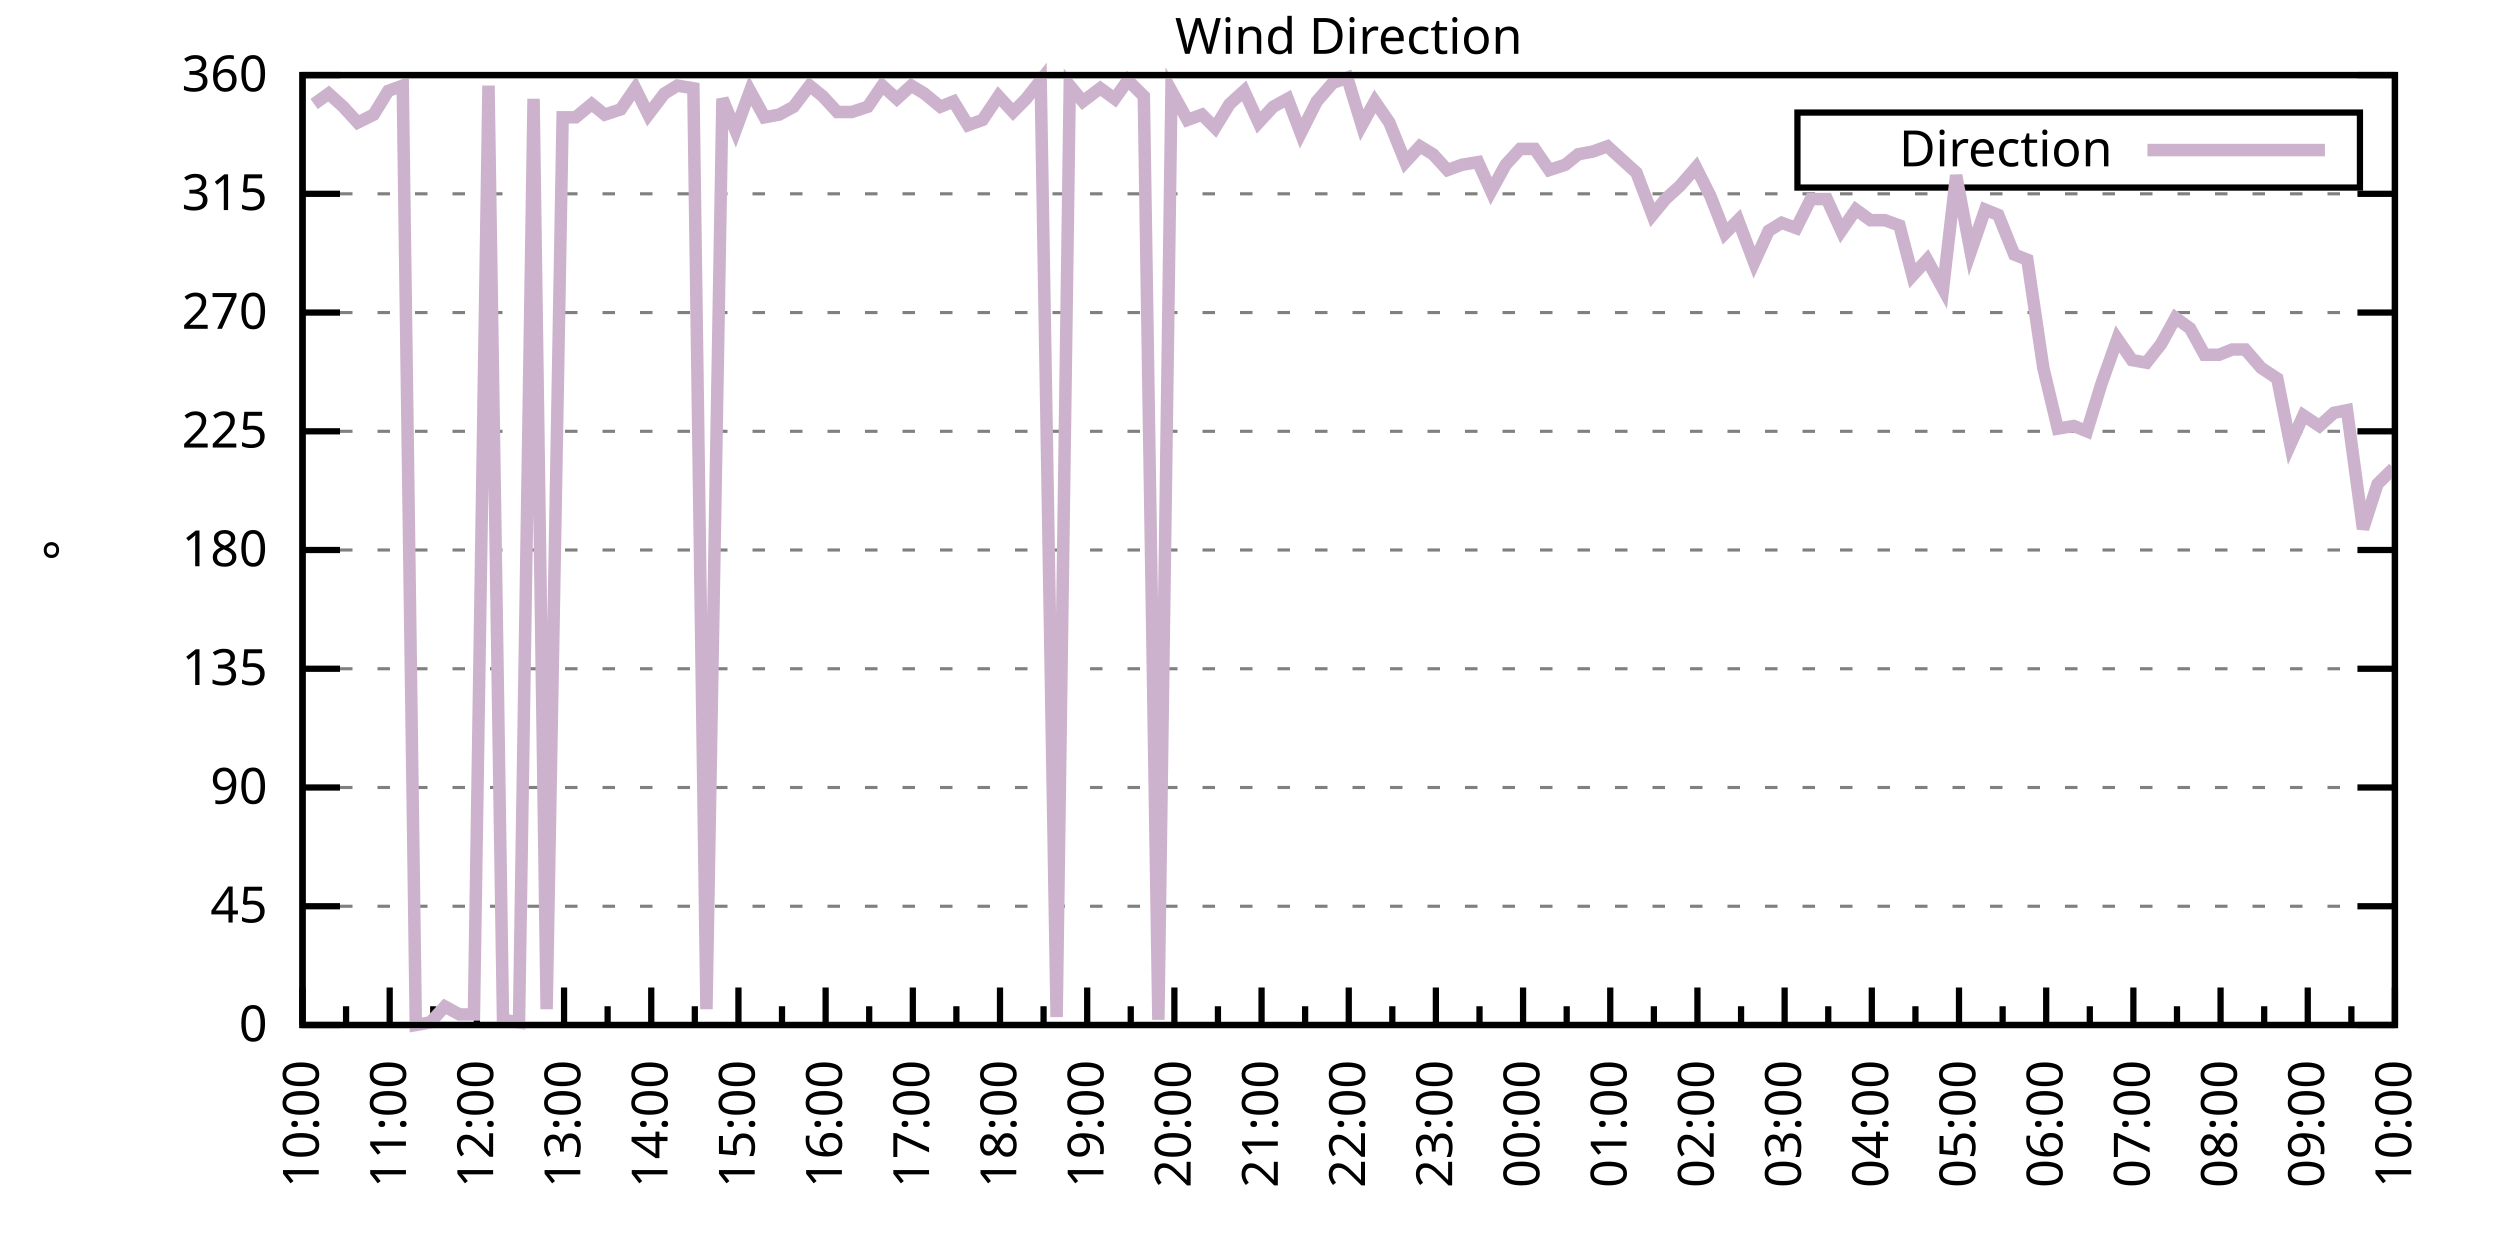
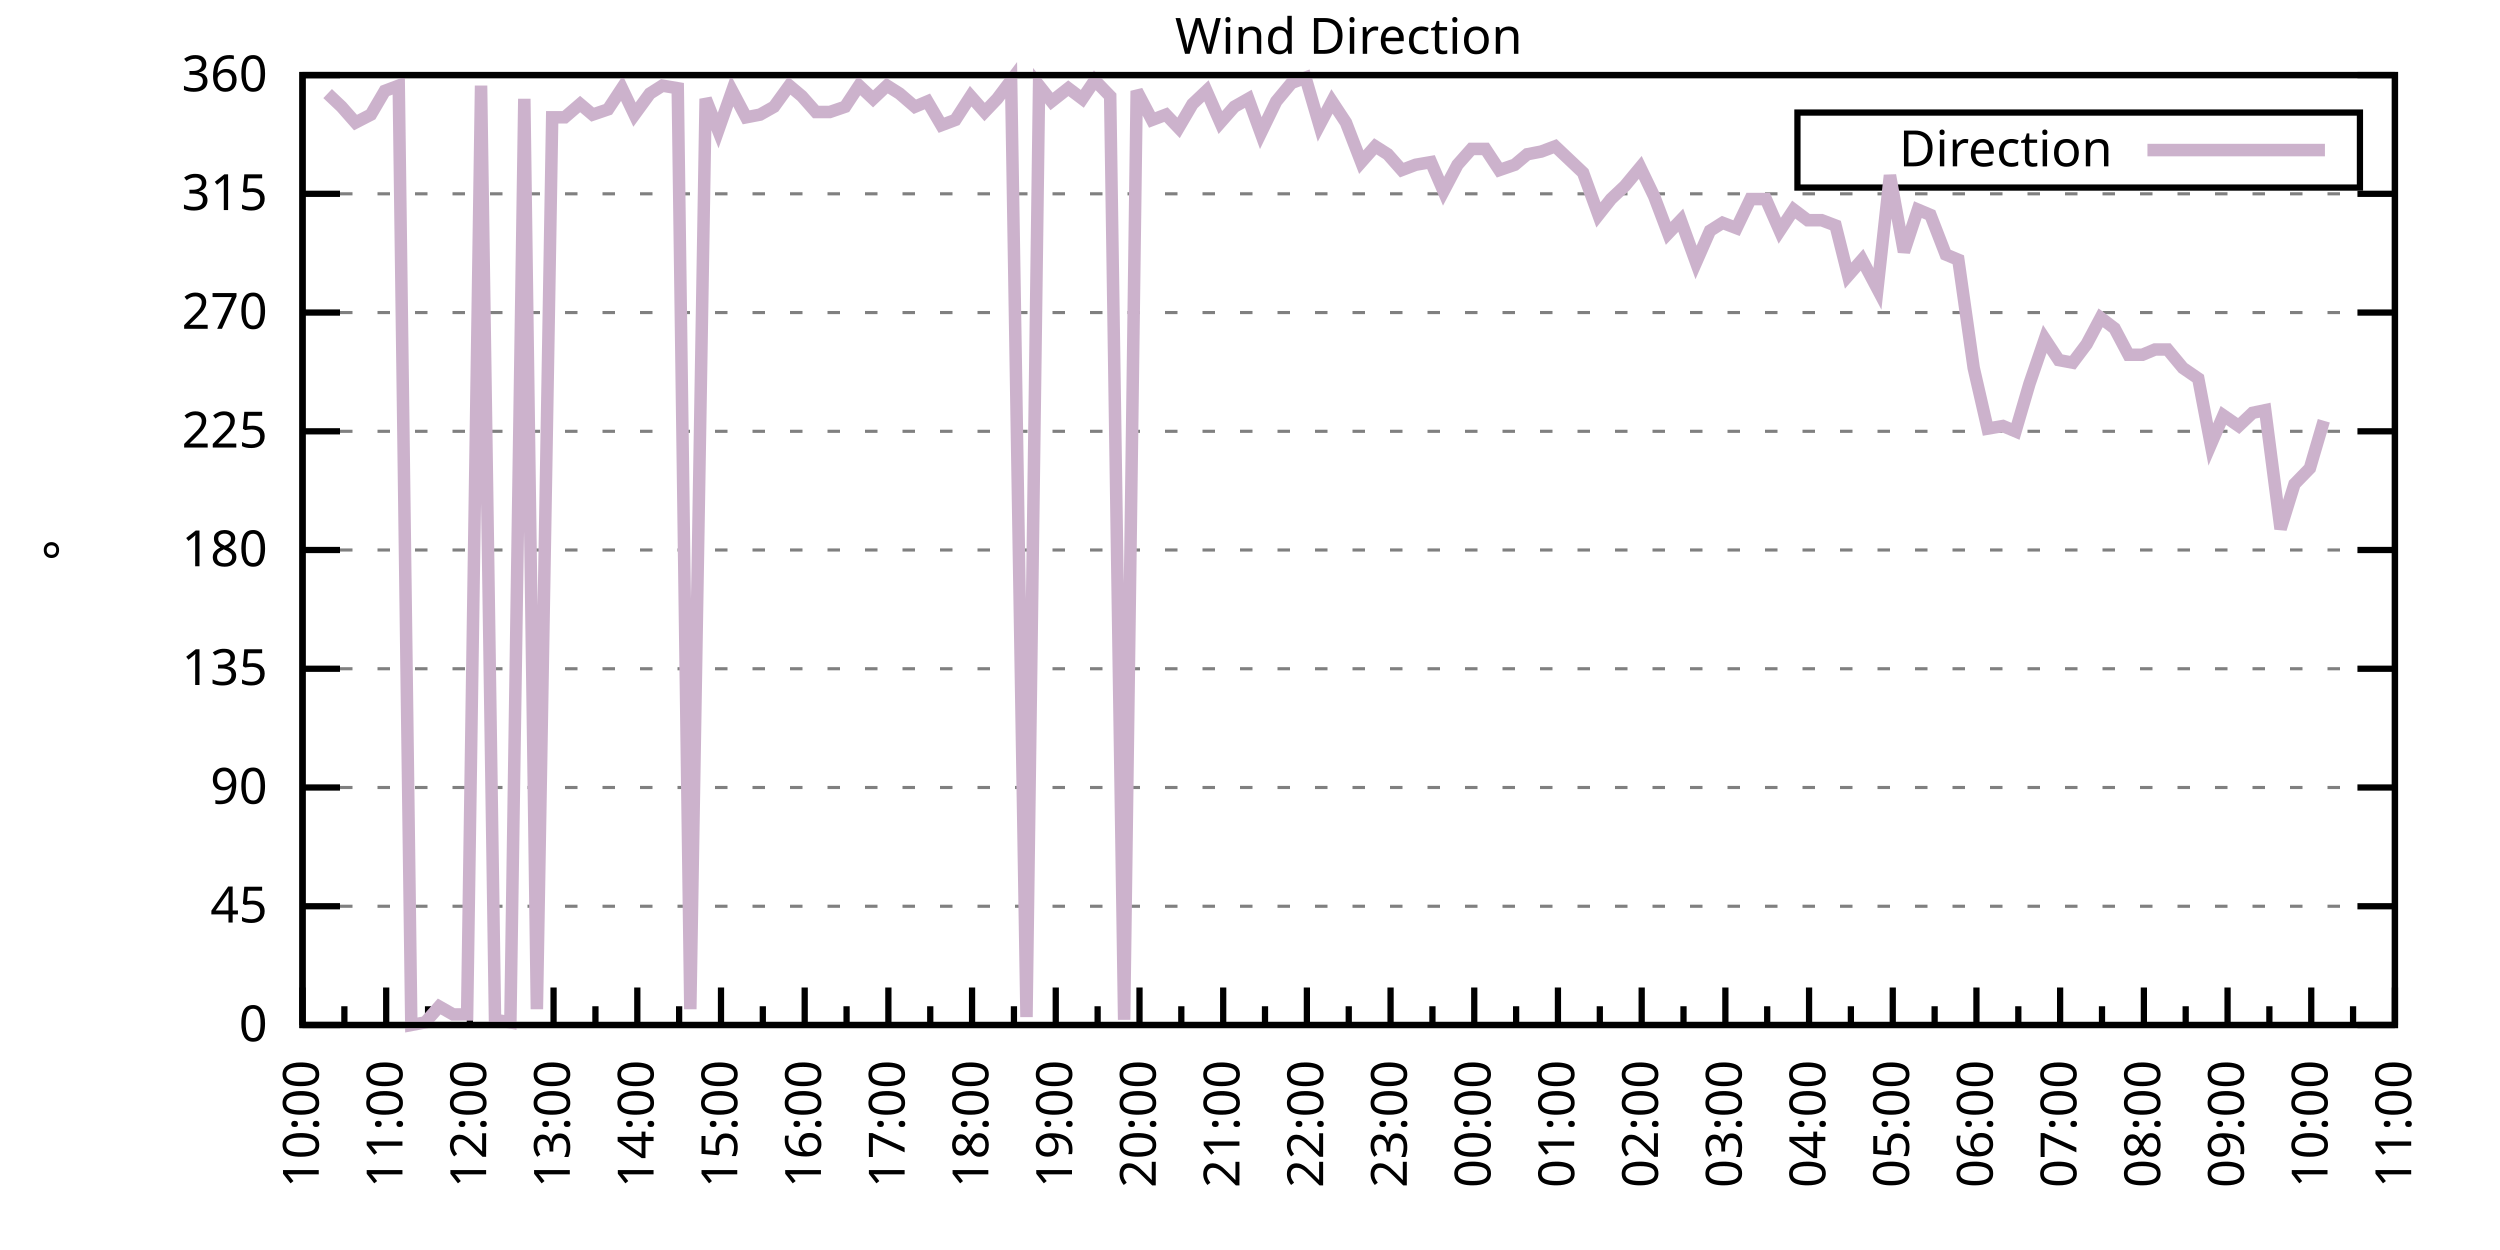
<svg xmlns="http://www.w3.org/2000/svg" xmlns:xlink="http://www.w3.org/1999/xlink" width="400" height="200" viewBox="0 0 400 200">
  <g id="gnuplot_canvas">
    <rect x="0" y="0" width="400" height="200" fill="none" />
    <defs>
      <circle id="gpDot" r="0.5" stroke-width="0.5" stroke="currentColor" />
      <path id="gpPt0" stroke-width="0.333" stroke="currentColor" d="M-1,0 h2 M0,-1 v2" />
      <path id="gpPt1" stroke-width="0.333" stroke="currentColor" d="M-1,-1 L1,1 M1,-1 L-1,1" />
      <path id="gpPt2" stroke-width="0.333" stroke="currentColor" d="M-1,0 L1,0 M0,-1 L0,1 M-1,-1 L1,1 M-1,1 L1,-1" />
      <rect id="gpPt3" stroke-width="0.333" stroke="currentColor" x="-1" y="-1" width="2" height="2" />
      <rect id="gpPt4" stroke-width="0.333" stroke="currentColor" fill="currentColor" x="-1" y="-1" width="2" height="2" />
      <circle id="gpPt5" stroke-width="0.333" stroke="currentColor" cx="0" cy="0" r="1" />
      <use xlink:href="#gpPt5" id="gpPt6" fill="currentColor" stroke="none" />
      <path id="gpPt7" stroke-width="0.333" stroke="currentColor" d="M0,-1.33 L-1.33,0.67 L1.33,0.67 z" />
      <use xlink:href="#gpPt7" id="gpPt8" fill="currentColor" stroke="none" />
      <use xlink:href="#gpPt7" id="gpPt9" stroke="currentColor" transform="rotate(180)" />
      <use xlink:href="#gpPt9" id="gpPt10" fill="currentColor" stroke="none" />
      <use xlink:href="#gpPt3" id="gpPt11" stroke="currentColor" transform="rotate(45)" />
      <use xlink:href="#gpPt11" id="gpPt12" fill="currentColor" stroke="none" />
      <path id="gpPt13" stroke-width="0.333" stroke="currentColor" d="M0,1.330 L1.265,0.411 L0.782,-1.067 L-0.782,-1.076 L-1.265,0.411 z" />
      <use xlink:href="#gpPt13" id="gpPt14" fill="currentColor" stroke="none" />
      <filter id="textbox" filterUnits="objectBoundingBox" x="0" y="0" height="1" width="1">
        <feFlood flood-color="white" flood-opacity="1" result="bgnd" />
        <feComposite in="SourceGraphic" in2="bgnd" operator="atop" />
      </filter>
      <filter id="greybox" filterUnits="objectBoundingBox" x="0" y="0" height="1" width="1">
        <feFlood flood-color="lightgrey" flood-opacity="1" result="grey" />
        <feComposite in="SourceGraphic" in2="grey" operator="atop" />
      </filter>
    </defs>
    <g fill="none" color="white" stroke="currentColor" stroke-width="1.00" stroke-linecap="butt" stroke-linejoin="miter">
</g>
    <g fill="none" color="black" stroke="currentColor" stroke-width="1.00" stroke-linecap="butt" stroke-linejoin="miter">
      <g stroke="none" shape-rendering="crispEdges">
        <polygon fill="rgb(255, 255, 255)" points="48.40,164.00 383.18,164.00 383.18,12.02 48.40,12.02 " />
      </g>
    </g>
    <g fill="none" color="black" stroke="currentColor" stroke-width="1.00" stroke-linecap="butt" stroke-linejoin="miter">
</g>
    <g fill="none" color="black" stroke="black" stroke-width="0.50" stroke-linecap="butt" stroke-linejoin="miter">
</g>
    <g fill="none" color="gray" stroke="currentColor" stroke-width="0.50" stroke-linecap="butt" stroke-linejoin="miter">
      <path stroke="gray" stroke-dasharray="2,4" class="gridline" d="M48.40,164.00 L383.19,164.00  " />
    </g>
    <g fill="none" color="gray" stroke="gray" stroke-width="1.00" stroke-linecap="butt" stroke-linejoin="miter">
</g>
    <g fill="none" color="black" stroke="currentColor" stroke-width="1.00" stroke-linecap="butt" stroke-linejoin="miter">
      <path stroke="black" d="M48.40,164.00 L54.40,164.00 M383.19,164.00 L377.19,164.00  " />
      <g transform="translate(42.80,166.60)" stroke="none" fill="black" font-family="Sans" font-size="8.00" text-anchor="end">
        <text>
          <tspan font-family="Sans"> 0</tspan>
        </text>
      </g>
    </g>
    <g fill="none" color="black" stroke="currentColor" stroke-width="1.00" stroke-linecap="butt" stroke-linejoin="miter">
</g>
    <g fill="none" color="black" stroke="black" stroke-width="0.50" stroke-linecap="butt" stroke-linejoin="miter">
</g>
    <g fill="none" color="gray" stroke="currentColor" stroke-width="0.50" stroke-linecap="butt" stroke-linejoin="miter">
      <path stroke="gray" stroke-dasharray="2,4" class="gridline" d="M48.40,145.00 L383.19,145.00  " />
    </g>
    <g fill="none" color="gray" stroke="gray" stroke-width="1.00" stroke-linecap="butt" stroke-linejoin="miter">
</g>
    <g fill="none" color="black" stroke="currentColor" stroke-width="1.00" stroke-linecap="butt" stroke-linejoin="miter">
      <path stroke="black" d="M48.40,145.00 L54.40,145.00 M383.19,145.00 L377.19,145.00  " />
      <g transform="translate(42.80,147.60)" stroke="none" fill="black" font-family="Sans" font-size="8.00" text-anchor="end">
        <text>
          <tspan font-family="Sans"> 45</tspan>
        </text>
      </g>
    </g>
    <g fill="none" color="black" stroke="currentColor" stroke-width="1.00" stroke-linecap="butt" stroke-linejoin="miter">
</g>
    <g fill="none" color="black" stroke="black" stroke-width="0.50" stroke-linecap="butt" stroke-linejoin="miter">
</g>
    <g fill="none" color="gray" stroke="currentColor" stroke-width="0.50" stroke-linecap="butt" stroke-linejoin="miter">
      <path stroke="gray" stroke-dasharray="2,4" class="gridline" d="M48.40,126.00 L383.19,126.00  " />
    </g>
    <g fill="none" color="gray" stroke="gray" stroke-width="1.00" stroke-linecap="butt" stroke-linejoin="miter">
</g>
    <g fill="none" color="black" stroke="currentColor" stroke-width="1.00" stroke-linecap="butt" stroke-linejoin="miter">
      <path stroke="black" d="M48.40,126.00 L54.40,126.00 M383.19,126.00 L377.19,126.00  " />
      <g transform="translate(42.80,128.60)" stroke="none" fill="black" font-family="Sans" font-size="8.00" text-anchor="end">
        <text>
          <tspan font-family="Sans"> 90</tspan>
        </text>
      </g>
    </g>
    <g fill="none" color="black" stroke="currentColor" stroke-width="1.00" stroke-linecap="butt" stroke-linejoin="miter">
</g>
    <g fill="none" color="black" stroke="black" stroke-width="0.50" stroke-linecap="butt" stroke-linejoin="miter">
</g>
    <g fill="none" color="gray" stroke="currentColor" stroke-width="0.50" stroke-linecap="butt" stroke-linejoin="miter">
      <path stroke="gray" stroke-dasharray="2,4" class="gridline" d="M48.40,107.00 L383.19,107.00  " />
    </g>
    <g fill="none" color="gray" stroke="gray" stroke-width="1.00" stroke-linecap="butt" stroke-linejoin="miter">
</g>
    <g fill="none" color="black" stroke="currentColor" stroke-width="1.00" stroke-linecap="butt" stroke-linejoin="miter">
      <path stroke="black" d="M48.40,107.00 L54.40,107.00 M383.19,107.00 L377.19,107.00  " />
      <g transform="translate(42.80,109.60)" stroke="none" fill="black" font-family="Sans" font-size="8.00" text-anchor="end">
        <text>
          <tspan font-family="Sans"> 135</tspan>
        </text>
      </g>
    </g>
    <g fill="none" color="black" stroke="currentColor" stroke-width="1.00" stroke-linecap="butt" stroke-linejoin="miter">
</g>
    <g fill="none" color="black" stroke="black" stroke-width="0.50" stroke-linecap="butt" stroke-linejoin="miter">
</g>
    <g fill="none" color="gray" stroke="currentColor" stroke-width="0.50" stroke-linecap="butt" stroke-linejoin="miter">
      <path stroke="gray" stroke-dasharray="2,4" class="gridline" d="M48.40,88.00 L383.19,88.00  " />
    </g>
    <g fill="none" color="gray" stroke="gray" stroke-width="1.00" stroke-linecap="butt" stroke-linejoin="miter">
</g>
    <g fill="none" color="black" stroke="currentColor" stroke-width="1.00" stroke-linecap="butt" stroke-linejoin="miter">
      <path stroke="black" d="M48.40,88.00 L54.40,88.00 M383.19,88.00 L377.19,88.00  " />
      <g transform="translate(42.80,90.60)" stroke="none" fill="black" font-family="Sans" font-size="8.00" text-anchor="end">
        <text>
          <tspan font-family="Sans"> 180</tspan>
        </text>
      </g>
    </g>
    <g fill="none" color="black" stroke="currentColor" stroke-width="1.00" stroke-linecap="butt" stroke-linejoin="miter">
</g>
    <g fill="none" color="black" stroke="black" stroke-width="0.50" stroke-linecap="butt" stroke-linejoin="miter">
</g>
    <g fill="none" color="gray" stroke="currentColor" stroke-width="0.50" stroke-linecap="butt" stroke-linejoin="miter">
      <path stroke="gray" stroke-dasharray="2,4" class="gridline" d="M48.40,69.01 L383.19,69.01  " />
    </g>
    <g fill="none" color="gray" stroke="gray" stroke-width="1.00" stroke-linecap="butt" stroke-linejoin="miter">
</g>
    <g fill="none" color="black" stroke="currentColor" stroke-width="1.00" stroke-linecap="butt" stroke-linejoin="miter">
      <path stroke="black" d="M48.40,69.01 L54.40,69.01 M383.19,69.01 L377.19,69.01  " />
      <g transform="translate(42.80,71.61)" stroke="none" fill="black" font-family="Sans" font-size="8.00" text-anchor="end">
        <text>
          <tspan font-family="Sans"> 225</tspan>
        </text>
      </g>
    </g>
    <g fill="none" color="black" stroke="currentColor" stroke-width="1.00" stroke-linecap="butt" stroke-linejoin="miter">
</g>
    <g fill="none" color="black" stroke="black" stroke-width="0.50" stroke-linecap="butt" stroke-linejoin="miter">
</g>
    <g fill="none" color="gray" stroke="currentColor" stroke-width="0.50" stroke-linecap="butt" stroke-linejoin="miter">
      <path stroke="gray" stroke-dasharray="2,4" class="gridline" d="M48.40,50.01 L383.19,50.01  " />
    </g>
    <g fill="none" color="gray" stroke="gray" stroke-width="1.00" stroke-linecap="butt" stroke-linejoin="miter">
</g>
    <g fill="none" color="black" stroke="currentColor" stroke-width="1.00" stroke-linecap="butt" stroke-linejoin="miter">
      <path stroke="black" d="M48.40,50.01 L54.40,50.01 M383.19,50.01 L377.19,50.01  " />
      <g transform="translate(42.80,52.61)" stroke="none" fill="black" font-family="Sans" font-size="8.00" text-anchor="end">
        <text>
          <tspan font-family="Sans"> 270</tspan>
        </text>
      </g>
    </g>
    <g fill="none" color="black" stroke="currentColor" stroke-width="1.00" stroke-linecap="butt" stroke-linejoin="miter">
</g>
    <g fill="none" color="black" stroke="black" stroke-width="0.50" stroke-linecap="butt" stroke-linejoin="miter">
</g>
    <g fill="none" color="gray" stroke="currentColor" stroke-width="0.50" stroke-linecap="butt" stroke-linejoin="miter">
      <path stroke="gray" stroke-dasharray="2,4" class="gridline" d="M48.40,31.01 L383.19,31.01  " />
    </g>
    <g fill="none" color="gray" stroke="gray" stroke-width="1.00" stroke-linecap="butt" stroke-linejoin="miter">
</g>
    <g fill="none" color="black" stroke="currentColor" stroke-width="1.00" stroke-linecap="butt" stroke-linejoin="miter">
      <path stroke="black" d="M48.40,31.01 L54.40,31.01 M383.19,31.01 L377.19,31.01  " />
      <g transform="translate(42.80,33.61)" stroke="none" fill="black" font-family="Sans" font-size="8.00" text-anchor="end">
        <text>
          <tspan font-family="Sans"> 315</tspan>
        </text>
      </g>
    </g>
    <g fill="none" color="black" stroke="currentColor" stroke-width="1.00" stroke-linecap="butt" stroke-linejoin="miter">
</g>
    <g fill="none" color="black" stroke="black" stroke-width="0.50" stroke-linecap="butt" stroke-linejoin="miter">
</g>
    <g fill="none" color="gray" stroke="currentColor" stroke-width="0.50" stroke-linecap="butt" stroke-linejoin="miter">
      <path stroke="gray" stroke-dasharray="2,4" class="gridline" d="M48.40,12.01 L383.19,12.01  " />
    </g>
    <g fill="none" color="gray" stroke="gray" stroke-width="1.00" stroke-linecap="butt" stroke-linejoin="miter">
</g>
    <g fill="none" color="black" stroke="currentColor" stroke-width="1.00" stroke-linecap="butt" stroke-linejoin="miter">
      <path stroke="black" d="M48.40,12.01 L54.40,12.01 M383.19,12.01 L377.19,12.01  " />
      <g transform="translate(42.80,14.61)" stroke="none" fill="black" font-family="Sans" font-size="8.00" text-anchor="end">
        <text>
          <tspan font-family="Sans"> 360</tspan>
        </text>
      </g>
    </g>
    <g fill="none" color="black" stroke="currentColor" stroke-width="1.00" stroke-linecap="butt" stroke-linejoin="miter">
      <path stroke="black" d="M48.40,164.00 L48.40,158.00  " />
      <g transform="translate(51.00,169.60) rotate(270)" stroke="none" fill="black" font-family="Sans" font-size="8.00" text-anchor="end">
        <text>
          <tspan font-family="Sans">10:00</tspan>
        </text>
      </g>
    </g>
    <g fill="none" color="black" stroke="currentColor" stroke-width="1.00" stroke-linecap="butt" stroke-linejoin="miter">
-       <path stroke="black" d="M55.37,164.00 L55.37,161.00 M62.35,164.00 L62.35,158.00  " />
-       <g transform="translate(64.95,169.60) rotate(270)" stroke="none" fill="black" font-family="Sans" font-size="8.00" text-anchor="end">
+       <path stroke="black" d="M55.10,164.00 L55.10,161.00 M61.79,164.00 L61.79,158.00  " />
+       <g transform="translate(64.39,169.60) rotate(270)" stroke="none" fill="black" font-family="Sans" font-size="8.00" text-anchor="end">
        <text>
          <tspan font-family="Sans">11:00</tspan>
        </text>
      </g>
    </g>
    <g fill="none" color="black" stroke="currentColor" stroke-width="1.00" stroke-linecap="butt" stroke-linejoin="miter">
-       <path stroke="black" d="M69.32,164.00 L69.32,161.00 M76.30,164.00 L76.30,158.00  " />
-       <g transform="translate(78.90,169.60) rotate(270)" stroke="none" fill="black" font-family="Sans" font-size="8.00" text-anchor="end">
+       <path stroke="black" d="M68.49,164.00 L68.49,161.00 M75.18,164.00 L75.18,158.00  " />
+       <g transform="translate(77.78,169.60) rotate(270)" stroke="none" fill="black" font-family="Sans" font-size="8.00" text-anchor="end">
        <text>
          <tspan font-family="Sans">12:00</tspan>
        </text>
      </g>
    </g>
    <g fill="none" color="black" stroke="currentColor" stroke-width="1.00" stroke-linecap="butt" stroke-linejoin="miter">
-       <path stroke="black" d="M83.27,164.00 L83.27,161.00 M90.25,164.00 L90.25,158.00  " />
-       <g transform="translate(92.85,169.60) rotate(270)" stroke="none" fill="black" font-family="Sans" font-size="8.00" text-anchor="end">
+       <path stroke="black" d="M81.88,164.00 L81.88,161.00 M88.57,164.00 L88.57,158.00  " />
+       <g transform="translate(91.17,169.60) rotate(270)" stroke="none" fill="black" font-family="Sans" font-size="8.00" text-anchor="end">
        <text>
          <tspan font-family="Sans">13:00</tspan>
        </text>
      </g>
    </g>
    <g fill="none" color="black" stroke="currentColor" stroke-width="1.00" stroke-linecap="butt" stroke-linejoin="miter">
-       <path stroke="black" d="M97.22,164.00 L97.22,161.00 M104.20,164.00 L104.20,158.00  " />
-       <g transform="translate(106.80,169.60) rotate(270)" stroke="none" fill="black" font-family="Sans" font-size="8.00" text-anchor="end">
+       <path stroke="black" d="M95.27,164.00 L95.27,161.00 M101.97,164.00 L101.97,158.00  " />
+       <g transform="translate(104.57,169.60) rotate(270)" stroke="none" fill="black" font-family="Sans" font-size="8.00" text-anchor="end">
        <text>
          <tspan font-family="Sans">14:00</tspan>
        </text>
      </g>
    </g>
    <g fill="none" color="black" stroke="currentColor" stroke-width="1.00" stroke-linecap="butt" stroke-linejoin="miter">
-       <path stroke="black" d="M111.17,164.00 L111.17,161.00 M118.15,164.00 L118.15,158.00  " />
-       <g transform="translate(120.75,169.60) rotate(270)" stroke="none" fill="black" font-family="Sans" font-size="8.00" text-anchor="end">
+       <path stroke="black" d="M108.66,164.00 L108.66,161.00 M115.36,164.00 L115.36,158.00  " />
+       <g transform="translate(117.96,169.60) rotate(270)" stroke="none" fill="black" font-family="Sans" font-size="8.00" text-anchor="end">
        <text>
          <tspan font-family="Sans">15:00</tspan>
        </text>
      </g>
    </g>
    <g fill="none" color="black" stroke="currentColor" stroke-width="1.00" stroke-linecap="butt" stroke-linejoin="miter">
-       <path stroke="black" d="M125.12,164.00 L125.12,161.00 M132.10,164.00 L132.10,158.00  " />
-       <g transform="translate(134.70,169.60) rotate(270)" stroke="none" fill="black" font-family="Sans" font-size="8.00" text-anchor="end">
+       <path stroke="black" d="M122.05,164.00 L122.05,161.00 M128.75,164.00 L128.75,158.00  " />
+       <g transform="translate(131.35,169.60) rotate(270)" stroke="none" fill="black" font-family="Sans" font-size="8.00" text-anchor="end">
        <text>
          <tspan font-family="Sans">16:00</tspan>
        </text>
      </g>
    </g>
    <g fill="none" color="black" stroke="currentColor" stroke-width="1.00" stroke-linecap="butt" stroke-linejoin="miter">
-       <path stroke="black" d="M139.07,164.00 L139.07,161.00 M146.05,164.00 L146.05,158.00  " />
-       <g transform="translate(148.65,169.60) rotate(270)" stroke="none" fill="black" font-family="Sans" font-size="8.00" text-anchor="end">
+       <path stroke="black" d="M135.45,164.00 L135.45,161.00 M142.14,164.00 L142.14,158.00  " />
+       <g transform="translate(144.74,169.60) rotate(270)" stroke="none" fill="black" font-family="Sans" font-size="8.00" text-anchor="end">
        <text>
          <tspan font-family="Sans">17:00</tspan>
        </text>
      </g>
    </g>
    <g fill="none" color="black" stroke="currentColor" stroke-width="1.00" stroke-linecap="butt" stroke-linejoin="miter">
-       <path stroke="black" d="M153.02,164.00 L153.02,161.00 M160.00,164.00 L160.00,158.00  " />
-       <g transform="translate(162.60,169.60) rotate(270)" stroke="none" fill="black" font-family="Sans" font-size="8.00" text-anchor="end">
+       <path stroke="black" d="M148.84,164.00 L148.84,161.00 M155.53,164.00 L155.53,158.00  " />
+       <g transform="translate(158.13,169.60) rotate(270)" stroke="none" fill="black" font-family="Sans" font-size="8.00" text-anchor="end">
        <text>
          <tspan font-family="Sans">18:00</tspan>
        </text>
      </g>
    </g>
    <g fill="none" color="black" stroke="currentColor" stroke-width="1.00" stroke-linecap="butt" stroke-linejoin="miter">
-       <path stroke="black" d="M166.97,164.00 L166.97,161.00 M173.95,164.00 L173.95,158.00  " />
-       <g transform="translate(176.55,169.60) rotate(270)" stroke="none" fill="black" font-family="Sans" font-size="8.00" text-anchor="end">
+       <path stroke="black" d="M162.23,164.00 L162.23,161.00 M168.92,164.00 L168.92,158.00  " />
+       <g transform="translate(171.52,169.60) rotate(270)" stroke="none" fill="black" font-family="Sans" font-size="8.00" text-anchor="end">
        <text>
          <tspan font-family="Sans">19:00</tspan>
        </text>
      </g>
    </g>
    <g fill="none" color="black" stroke="currentColor" stroke-width="1.00" stroke-linecap="butt" stroke-linejoin="miter">
-       <path stroke="black" d="M180.92,164.00 L180.92,161.00 M187.90,164.00 L187.90,158.00  " />
-       <g transform="translate(190.50,169.60) rotate(270)" stroke="none" fill="black" font-family="Sans" font-size="8.00" text-anchor="end">
+       <path stroke="black" d="M175.62,164.00 L175.62,161.00 M182.32,164.00 L182.32,158.00  " />
+       <g transform="translate(184.92,169.60) rotate(270)" stroke="none" fill="black" font-family="Sans" font-size="8.00" text-anchor="end">
        <text>
          <tspan font-family="Sans">20:00</tspan>
        </text>
      </g>
    </g>
    <g fill="none" color="black" stroke="currentColor" stroke-width="1.00" stroke-linecap="butt" stroke-linejoin="miter">
-       <path stroke="black" d="M194.87,164.00 L194.87,161.00 M201.85,164.00 L201.85,158.00  " />
-       <g transform="translate(204.45,169.60) rotate(270)" stroke="none" fill="black" font-family="Sans" font-size="8.00" text-anchor="end">
+       <path stroke="black" d="M189.01,164.00 L189.01,161.00 M195.71,164.00 L195.71,158.00  " />
+       <g transform="translate(198.31,169.60) rotate(270)" stroke="none" fill="black" font-family="Sans" font-size="8.00" text-anchor="end">
        <text>
          <tspan font-family="Sans">21:00</tspan>
        </text>
      </g>
    </g>
    <g fill="none" color="black" stroke="currentColor" stroke-width="1.00" stroke-linecap="butt" stroke-linejoin="miter">
-       <path stroke="black" d="M208.82,164.00 L208.82,161.00 M215.80,164.00 L215.80,158.00  " />
-       <g transform="translate(218.40,169.60) rotate(270)" stroke="none" fill="black" font-family="Sans" font-size="8.00" text-anchor="end">
+       <path stroke="black" d="M202.40,164.00 L202.40,161.00 M209.10,164.00 L209.10,158.00  " />
+       <g transform="translate(211.70,169.60) rotate(270)" stroke="none" fill="black" font-family="Sans" font-size="8.00" text-anchor="end">
        <text>
          <tspan font-family="Sans">22:00</tspan>
        </text>
      </g>
    </g>
    <g fill="none" color="black" stroke="currentColor" stroke-width="1.00" stroke-linecap="butt" stroke-linejoin="miter">
-       <path stroke="black" d="M222.77,164.00 L222.77,161.00 M229.74,164.00 L229.74,158.00  " />
-       <g transform="translate(232.34,169.60) rotate(270)" stroke="none" fill="black" font-family="Sans" font-size="8.00" text-anchor="end">
+       <path stroke="black" d="M215.80,164.00 L215.80,161.00 M222.49,164.00 L222.49,158.00  " />
+       <g transform="translate(225.09,169.60) rotate(270)" stroke="none" fill="black" font-family="Sans" font-size="8.00" text-anchor="end">
        <text>
          <tspan font-family="Sans">23:00</tspan>
        </text>
      </g>
    </g>
    <g fill="none" color="black" stroke="currentColor" stroke-width="1.00" stroke-linecap="butt" stroke-linejoin="miter">
-       <path stroke="black" d="M236.72,164.00 L236.72,161.00 M243.69,164.00 L243.69,158.00  " />
-       <g transform="translate(246.29,169.60) rotate(270)" stroke="none" fill="black" font-family="Sans" font-size="8.00" text-anchor="end">
+       <path stroke="black" d="M229.19,164.00 L229.19,161.00 M235.88,164.00 L235.88,158.00  " />
+       <g transform="translate(238.48,169.60) rotate(270)" stroke="none" fill="black" font-family="Sans" font-size="8.00" text-anchor="end">
        <text>
          <tspan font-family="Sans">00:00</tspan>
        </text>
      </g>
    </g>
    <g fill="none" color="black" stroke="currentColor" stroke-width="1.00" stroke-linecap="butt" stroke-linejoin="miter">
-       <path stroke="black" d="M250.67,164.00 L250.67,161.00 M257.64,164.00 L257.64,158.00  " />
-       <g transform="translate(260.24,169.60) rotate(270)" stroke="none" fill="black" font-family="Sans" font-size="8.00" text-anchor="end">
+       <path stroke="black" d="M242.58,164.00 L242.58,161.00 M249.27,164.00 L249.27,158.00  " />
+       <g transform="translate(251.87,169.60) rotate(270)" stroke="none" fill="black" font-family="Sans" font-size="8.00" text-anchor="end">
        <text>
          <tspan font-family="Sans">01:00</tspan>
        </text>
      </g>
    </g>
    <g fill="none" color="black" stroke="currentColor" stroke-width="1.00" stroke-linecap="butt" stroke-linejoin="miter">
-       <path stroke="black" d="M264.62,164.00 L264.62,161.00 M271.59,164.00 L271.59,158.00  " />
-       <g transform="translate(274.19,169.60) rotate(270)" stroke="none" fill="black" font-family="Sans" font-size="8.00" text-anchor="end">
+       <path stroke="black" d="M255.97,164.00 L255.97,161.00 M262.67,164.00 L262.67,158.00  " />
+       <g transform="translate(265.27,169.60) rotate(270)" stroke="none" fill="black" font-family="Sans" font-size="8.00" text-anchor="end">
        <text>
          <tspan font-family="Sans">02:00</tspan>
        </text>
      </g>
    </g>
    <g fill="none" color="black" stroke="currentColor" stroke-width="1.00" stroke-linecap="butt" stroke-linejoin="miter">
-       <path stroke="black" d="M278.57,164.00 L278.57,161.00 M285.54,164.00 L285.54,158.00  " />
-       <g transform="translate(288.14,169.60) rotate(270)" stroke="none" fill="black" font-family="Sans" font-size="8.00" text-anchor="end">
+       <path stroke="black" d="M269.36,164.00 L269.36,161.00 M276.06,164.00 L276.06,158.00  " />
+       <g transform="translate(278.66,169.60) rotate(270)" stroke="none" fill="black" font-family="Sans" font-size="8.00" text-anchor="end">
        <text>
          <tspan font-family="Sans">03:00</tspan>
        </text>
      </g>
    </g>
    <g fill="none" color="black" stroke="currentColor" stroke-width="1.00" stroke-linecap="butt" stroke-linejoin="miter">
-       <path stroke="black" d="M292.52,164.00 L292.52,161.00 M299.49,164.00 L299.49,158.00  " />
-       <g transform="translate(302.09,169.60) rotate(270)" stroke="none" fill="black" font-family="Sans" font-size="8.00" text-anchor="end">
+       <path stroke="black" d="M282.75,164.00 L282.75,161.00 M289.45,164.00 L289.45,158.00  " />
+       <g transform="translate(292.05,169.60) rotate(270)" stroke="none" fill="black" font-family="Sans" font-size="8.00" text-anchor="end">
        <text>
          <tspan font-family="Sans">04:00</tspan>
        </text>
      </g>
    </g>
    <g fill="none" color="black" stroke="currentColor" stroke-width="1.00" stroke-linecap="butt" stroke-linejoin="miter">
-       <path stroke="black" d="M306.47,164.00 L306.47,161.00 M313.44,164.00 L313.44,158.00  " />
-       <g transform="translate(316.04,169.60) rotate(270)" stroke="none" fill="black" font-family="Sans" font-size="8.00" text-anchor="end">
+       <path stroke="black" d="M296.14,164.00 L296.14,161.00 M302.84,164.00 L302.84,158.00  " />
+       <g transform="translate(305.44,169.60) rotate(270)" stroke="none" fill="black" font-family="Sans" font-size="8.00" text-anchor="end">
        <text>
          <tspan font-family="Sans">05:00</tspan>
        </text>
      </g>
    </g>
    <g fill="none" color="black" stroke="currentColor" stroke-width="1.00" stroke-linecap="butt" stroke-linejoin="miter">
-       <path stroke="black" d="M320.42,164.00 L320.42,161.00 M327.39,164.00 L327.39,158.00  " />
-       <g transform="translate(329.99,169.60) rotate(270)" stroke="none" fill="black" font-family="Sans" font-size="8.00" text-anchor="end">
+       <path stroke="black" d="M309.54,164.00 L309.54,161.00 M316.23,164.00 L316.23,158.00  " />
+       <g transform="translate(318.83,169.60) rotate(270)" stroke="none" fill="black" font-family="Sans" font-size="8.00" text-anchor="end">
        <text>
          <tspan font-family="Sans">06:00</tspan>
        </text>
      </g>
    </g>
    <g fill="none" color="black" stroke="currentColor" stroke-width="1.00" stroke-linecap="butt" stroke-linejoin="miter">
-       <path stroke="black" d="M334.37,164.00 L334.37,161.00 M341.34,164.00 L341.34,158.00  " />
-       <g transform="translate(343.94,169.60) rotate(270)" stroke="none" fill="black" font-family="Sans" font-size="8.00" text-anchor="end">
+       <path stroke="black" d="M322.93,164.00 L322.93,161.00 M329.62,164.00 L329.62,158.00  " />
+       <g transform="translate(332.22,169.60) rotate(270)" stroke="none" fill="black" font-family="Sans" font-size="8.00" text-anchor="end">
        <text>
          <tspan font-family="Sans">07:00</tspan>
        </text>
      </g>
    </g>
    <g fill="none" color="black" stroke="currentColor" stroke-width="1.00" stroke-linecap="butt" stroke-linejoin="miter">
-       <path stroke="black" d="M348.32,164.00 L348.32,161.00 M355.29,164.00 L355.29,158.00  " />
-       <g transform="translate(357.89,169.60) rotate(270)" stroke="none" fill="black" font-family="Sans" font-size="8.00" text-anchor="end">
+       <path stroke="black" d="M336.32,164.00 L336.32,161.00 M343.02,164.00 L343.02,158.00  " />
+       <g transform="translate(345.62,169.60) rotate(270)" stroke="none" fill="black" font-family="Sans" font-size="8.00" text-anchor="end">
        <text>
          <tspan font-family="Sans">08:00</tspan>
        </text>
      </g>
    </g>
    <g fill="none" color="black" stroke="currentColor" stroke-width="1.00" stroke-linecap="butt" stroke-linejoin="miter">
-       <path stroke="black" d="M362.27,164.00 L362.27,161.00 M369.24,164.00 L369.24,158.00  " />
-       <g transform="translate(371.84,169.60) rotate(270)" stroke="none" fill="black" font-family="Sans" font-size="8.00" text-anchor="end">
+       <path stroke="black" d="M349.71,164.00 L349.71,161.00 M356.41,164.00 L356.41,158.00  " />
+       <g transform="translate(359.01,169.60) rotate(270)" stroke="none" fill="black" font-family="Sans" font-size="8.00" text-anchor="end">
        <text>
          <tspan font-family="Sans">09:00</tspan>
        </text>
      </g>
    </g>
    <g fill="none" color="black" stroke="currentColor" stroke-width="1.00" stroke-linecap="butt" stroke-linejoin="miter">
-       <path stroke="black" d="M376.22,164.00 L376.22,161.00 M383.19,164.00 L383.19,158.00  " />
+       <path stroke="black" d="M363.10,164.00 L363.10,161.00 M369.80,164.00 L369.80,158.00  " />
+       <g transform="translate(372.40,169.60) rotate(270)" stroke="none" fill="black" font-family="Sans" font-size="8.00" text-anchor="end">
+         <text>
+           <tspan font-family="Sans">10:00</tspan>
+         </text>
+       </g>
+     </g>
+     <g fill="none" color="black" stroke="currentColor" stroke-width="1.00" stroke-linecap="butt" stroke-linejoin="miter">
+       <path stroke="black" d="M376.49,164.00 L376.49,161.00 M383.19,164.00 L383.19,158.00  " />
      <g transform="translate(385.79,169.60) rotate(270)" stroke="none" fill="black" font-family="Sans" font-size="8.00" text-anchor="end">
        <text>
-           <tspan font-family="Sans">10:00</tspan>
+           <tspan font-family="Sans">11:00</tspan>
        </text>
      </g>
    </g>
    <g fill="none" color="black" stroke="currentColor" stroke-width="1.00" stroke-linecap="butt" stroke-linejoin="miter">
</g>
    <g fill="none" color="black" stroke="currentColor" stroke-width="1.00" stroke-linecap="butt" stroke-linejoin="miter">
      <path stroke="black" d="M48.40,12.01 L48.40,164.00 L383.19,164.00 L383.19,12.01 L48.40,12.01 Z  " />
    </g>
    <g fill="none" color="black" stroke="currentColor" stroke-width="1.00" stroke-linecap="butt" stroke-linejoin="miter">
      <g transform="translate(12.80,88.01) rotate(270)" stroke="none" fill="black" font-family="Sans" font-size="8.00" text-anchor="middle">
        <text>
          <tspan font-family="Sans">°</tspan>
        </text>
      </g>
    </g>
    <g fill="none" color="black" stroke="currentColor" stroke-width="1.00" stroke-linecap="butt" stroke-linejoin="miter">
</g>
    <g fill="none" color="black" stroke="currentColor" stroke-width="1.00" stroke-linecap="butt" stroke-linejoin="miter">
      <path stroke="black" d="M287.59,30.01 L287.59,18.01 L377.59,18.01 L377.59,30.01 L287.59,30.01 Z  " />
    </g>
    <g id="Wind_direction_plot_1">
      <g fill="none" color="white" stroke="black" stroke-width="2.00" stroke-linecap="butt" stroke-linejoin="miter">
</g>
      <g fill="none" color="black" stroke="currentColor" stroke-width="2.00" stroke-linecap="butt" stroke-linejoin="miter">
        <g transform="translate(337.99,26.61)" stroke="none" fill="black" font-family="Sans" font-size="8.00" text-anchor="end">
          <text>
            <tspan font-family="Sans">Direction</tspan>
          </text>
        </g>
      </g>
      <g fill="none" color="black" stroke="currentColor" stroke-width="2.00" stroke-linecap="butt" stroke-linejoin="miter">
-         <path stroke="rgb(204, 178, 204)" d="M343.59,24.01 L371.99,24.01 M50.26,16.65 L52.58,14.97 L54.91,17.08 L57.23,19.61 L59.79,18.34 L62.12,14.54   L64.44,13.70 L66.53,164.00 L68.86,163.58 L71.18,161.04 L73.51,162.31 L75.83,162.31 L78.16,13.70 L80.48,163.16   L83.04,163.58 L85.37,15.81 L87.46,161.47 L90.02,18.77 L92.11,18.77 L94.67,16.65 L96.76,18.34 L99.32,17.50   L101.64,14.12 L103.73,18.34 L106.29,14.97 L108.38,13.70 L110.94,14.12 L113.03,161.47 L115.59,15.81 L117.68,20.88   L120.01,14.54 L122.33,18.77 L124.66,18.34 L126.98,17.08 L129.54,13.70 L131.63,15.39 L133.96,17.92 L136.28,17.92   L138.84,17.08 L141.16,13.70 L143.49,15.81 L145.81,13.70 L147.91,14.97 L150.46,17.08 L152.56,16.23 L154.88,20.03   L157.21,19.19 L159.76,15.39 L162.09,17.92 L164.18,15.81 L166.51,12.85 L169.06,162.73 L171.16,13.70 L173.25,16.23   L176.04,14.12 L178.36,15.81 L180.46,12.85 L183.01,15.39 L185.34,163.16 L187.43,14.54 L189.99,19.19 L192.31,18.34   L194.41,20.45 L196.73,16.65 L199.06,14.54 L201.38,19.61 L203.71,17.08 L206.03,15.81 L208.12,21.30 L210.68,16.23   L213.24,13.28 L215.56,12.43 L217.89,20.03 L219.98,16.23 L222.30,19.61 L224.86,25.94 L227.19,23.41 L229.28,24.68   L231.60,27.21 L233.93,26.36 L236.49,25.94 L238.58,30.59 L240.90,26.36 L243.23,23.83 L245.55,23.83 L247.88,27.21   L250.44,26.36 L252.53,24.68 L254.85,24.25 L257.18,23.41 L259.50,25.52 L261.83,27.63 L264.39,34.39 L266.48,31.85   L268.80,29.74 L271.36,26.79 L273.69,31.43 L276.01,37.34 L278.10,35.23 L280.66,41.99 L282.99,36.92 L285.08,35.65   L287.40,36.50 L289.73,31.85 L292.29,31.85 L294.61,36.92 L296.94,33.54 L299.26,35.23 L301.58,35.23 L303.91,36.08   L306.00,44.10 L308.33,41.56 L310.88,46.21 L312.98,28.05 L315.30,40.30 L317.63,33.54 L319.72,34.39 L322.28,40.72   L324.37,41.56 L326.93,58.87 L329.25,68.58 L331.81,68.16 L333.90,69.01 L336.23,61.41 L338.78,54.23 L341.11,57.61   L343.43,58.03 L345.76,55.07 L348.08,50.85 L350.41,52.54 L352.73,56.76 L355.06,56.76 L357.15,55.92 L359.24,55.92   L361.80,58.87 L364.36,60.56 L366.45,71.12 L368.54,66.47 L371.10,68.16 L373.43,66.05 L375.52,65.63 L378.08,84.63   L380.40,77.45 L382.96,74.92  " />
+         <path stroke="rgb(204, 178, 204)" d="M343.59,24.01 L371.99,24.01 M52.42,14.97 L54.65,17.08 L56.88,19.61 L59.34,18.34 L61.57,14.54 L63.80,13.70   L65.81,164.00 L68.04,163.58 L70.27,161.04 L72.50,162.31 L74.74,162.31 L76.97,13.70 L79.20,163.16 L81.66,163.58   L83.89,15.81 L85.90,161.47 L88.35,18.77 L90.36,18.77 L92.82,16.65 L94.82,18.34 L97.28,17.50 L99.51,14.12   L101.52,18.34 L103.98,14.97 L105.98,13.70 L108.44,14.12 L110.45,161.47 L112.90,15.81 L114.91,20.88 L117.14,14.54   L119.38,18.77 L121.61,18.34 L123.84,17.08 L126.29,13.70 L128.30,15.39 L130.54,17.92 L132.77,17.92 L135.22,17.08   L137.45,13.70 L139.69,15.81 L141.92,13.70 L143.93,14.97 L146.38,17.08 L148.39,16.23 L150.62,20.03 L152.85,19.19   L155.31,15.39 L157.54,17.92 L159.55,15.81 L161.78,12.85 L164.24,162.73 L166.25,13.70 L168.25,16.23 L170.93,14.12   L173.17,15.81 L175.17,12.85 L177.63,15.39 L179.86,163.16 L181.87,14.54 L184.32,19.19 L186.56,18.34 L188.57,20.45   L190.80,16.65 L193.03,14.54 L195.26,19.61 L197.49,17.08 L199.73,15.81 L201.73,21.30 L204.19,16.23 L206.64,13.28   L208.88,12.43 L211.11,20.03 L213.12,16.23 L215.35,19.61 L217.80,25.94 L220.04,23.41 L222.04,24.68 L224.28,27.21   L226.51,26.36 L228.96,25.94 L230.97,30.59 L233.20,26.36 L235.44,23.83 L237.67,23.83 L239.90,27.21 L242.36,26.36   L244.36,24.68 L246.60,24.25 L248.83,23.41 L251.06,25.52 L253.29,27.63 L255.75,34.39 L257.76,31.85 L259.99,29.74   L262.44,26.79 L264.67,31.43 L266.91,37.34 L268.92,35.23 L271.37,41.99 L273.60,36.92 L275.61,35.65 L277.84,36.50   L280.07,31.85 L282.53,31.85 L284.76,36.92 L286.99,33.54 L289.23,35.23 L291.46,35.23 L293.69,36.08 L295.70,44.10   L297.93,41.56 L300.39,46.21 L302.39,28.05 L304.63,40.30 L306.86,33.54 L308.87,34.39 L311.32,40.72 L313.33,41.56   L315.79,58.87 L318.02,68.58 L320.47,68.16 L322.48,69.01 L324.71,61.41 L327.17,54.23 L329.40,57.61 L331.63,58.03   L333.86,55.07 L336.10,50.85 L338.33,52.54 L340.56,56.76 L342.79,56.76 L344.80,55.92 L346.81,55.92 L349.26,58.87   L351.72,60.56 L353.73,71.12 L355.74,66.47 L358.19,68.16 L360.42,66.05 L362.43,65.63 L364.89,84.63 L367.12,77.45   L369.58,74.92 L371.81,67.32  " />
      </g>
    </g>
    <g fill="none" color="black" stroke="currentColor" stroke-width="2.00" stroke-linecap="butt" stroke-linejoin="miter">
</g>
    <g fill="none" color="black" stroke="black" stroke-width="1.00" stroke-linecap="butt" stroke-linejoin="miter">
</g>
    <g fill="none" color="black" stroke="currentColor" stroke-width="1.00" stroke-linecap="butt" stroke-linejoin="miter">
      <path stroke="black" d="M48.40,12.01 L48.40,164.00 L383.19,164.00 L383.19,12.01 L48.40,12.01 Z  " />
    </g>
    <g fill="none" color="black" stroke="currentColor" stroke-width="1.00" stroke-linecap="butt" stroke-linejoin="miter">
      <g transform="translate(215.79,8.61)" stroke="none" fill="black" font-family="Sans" font-size="8.00" text-anchor="middle">
        <text>
          <tspan font-family="Sans">Wind Direction</tspan>
        </text>
      </g>
    </g>
    <g fill="none" color="black" stroke="currentColor" stroke-width="1.00" stroke-linecap="butt" stroke-linejoin="miter">
</g>
  </g>
</svg>
